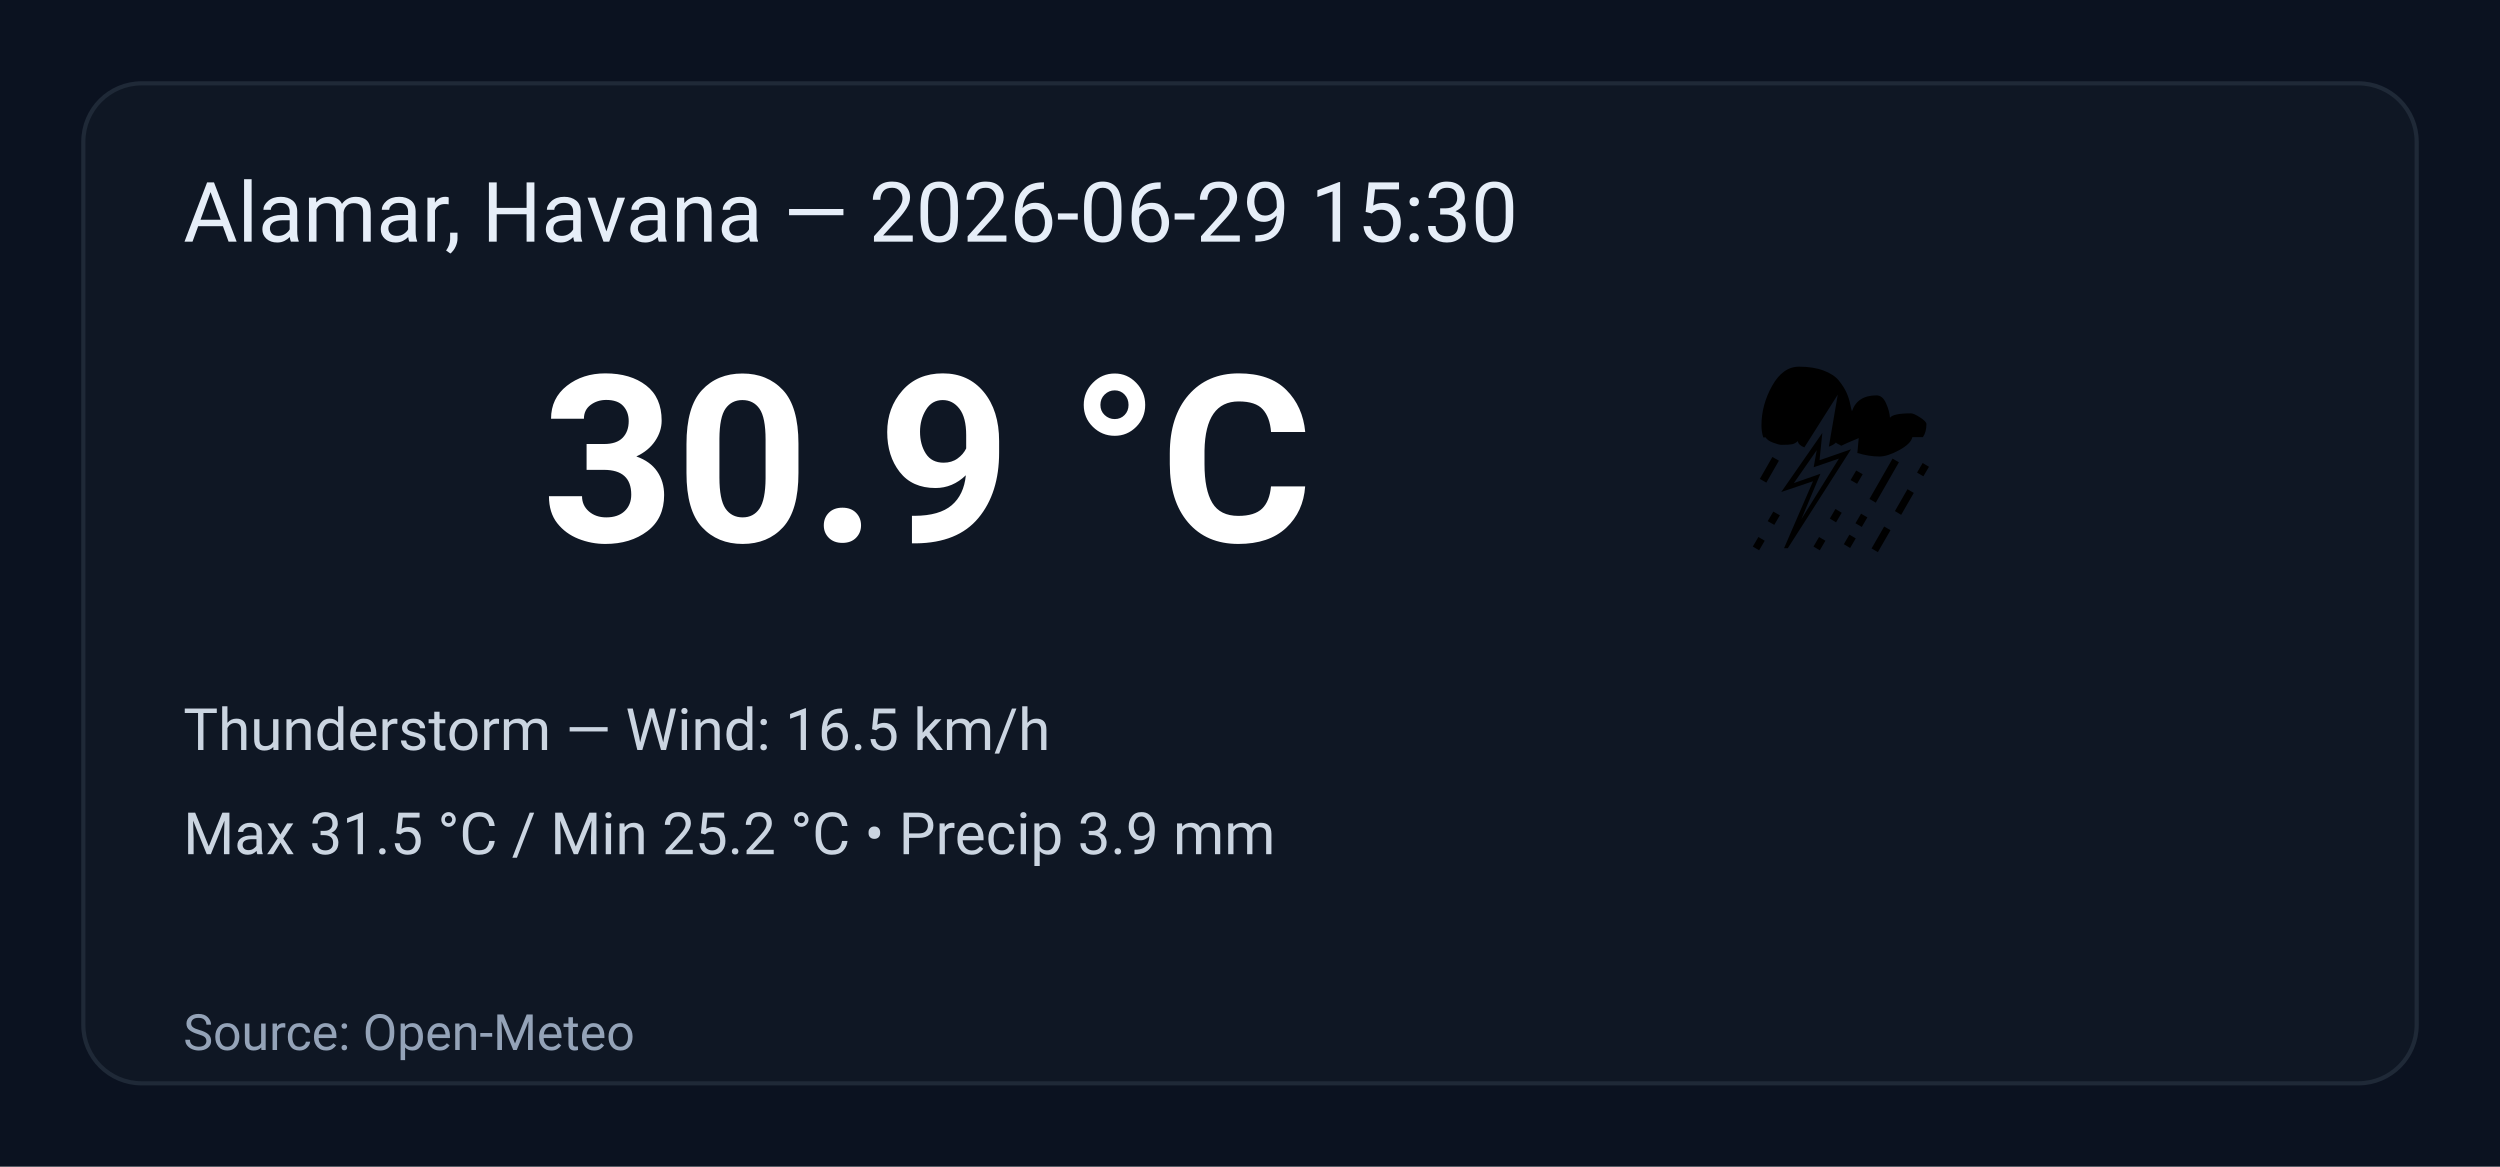
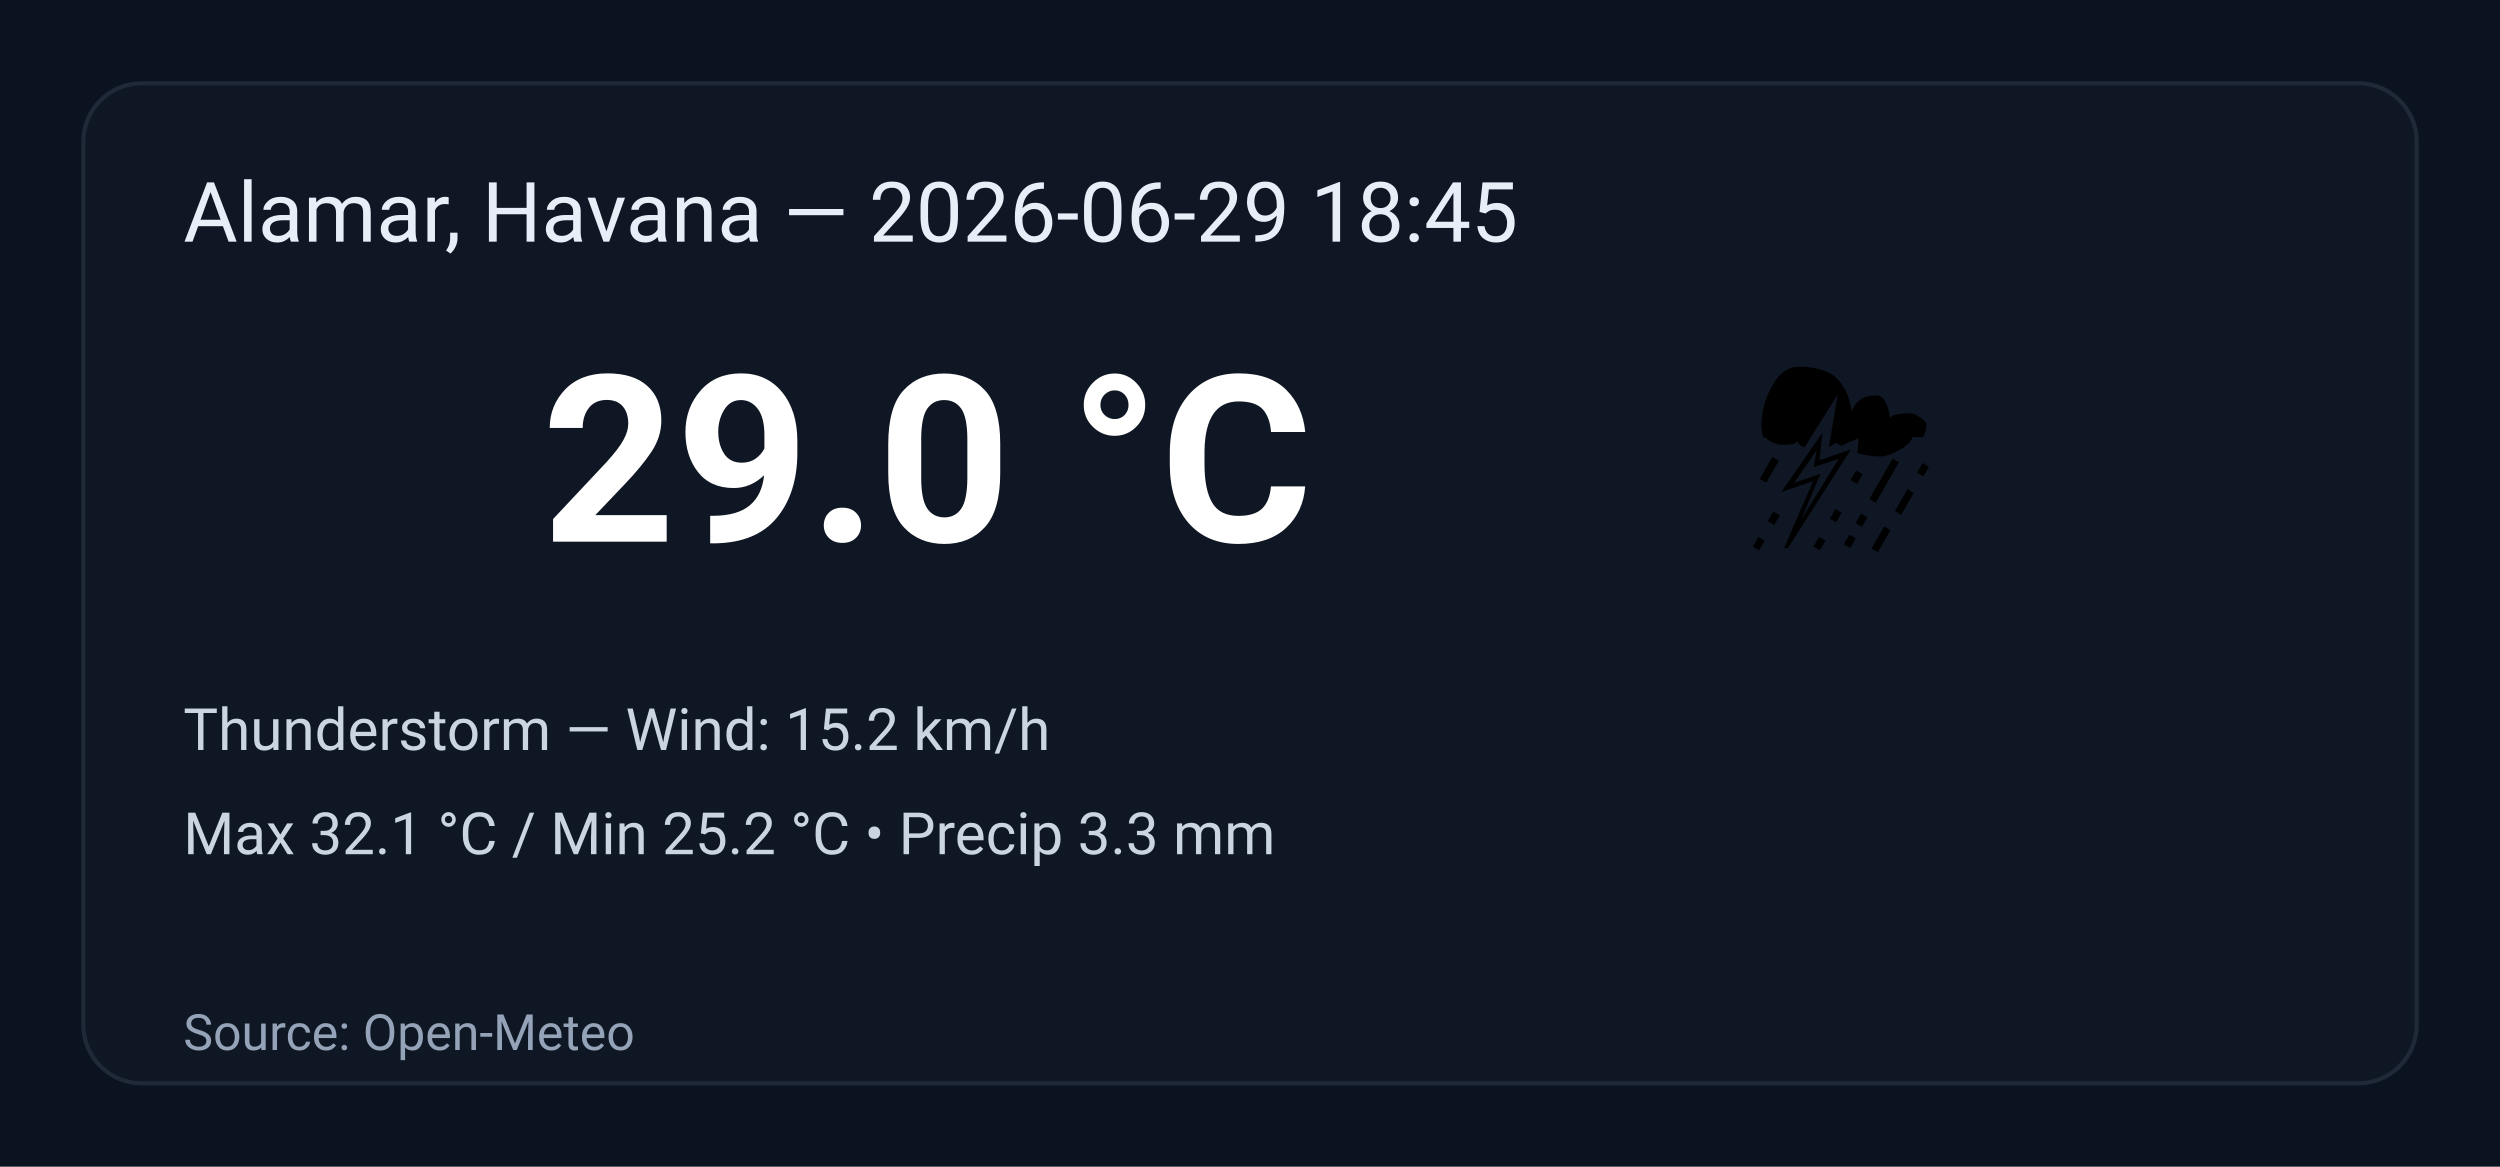
<svg xmlns="http://www.w3.org/2000/svg" width="600" height="280" viewBox="0 0 600 280" role="img" aria-label="Weather summary">
  <style>
    .bg { fill: #0b1220; }
    .card { fill: #0f1724; stroke: #1f2937; stroke-width:1; rx:14; }
    .title { font: 20px 'Segoe UI', Roboto, Arial; fill: #e6eef8; }
    .temp { font: 56px 'Segoe UI', Roboto, Arial; fill: #ffffff; font-weight:700; }
    .emoji { font-size:56px; }
    .meta { font: 14px 'Segoe UI', Roboto, Arial; fill: #cbd5e1; }
    .foot { font: 12px 'Segoe UI', Roboto, Arial; fill: #94a3b8; }
  </style>
  <rect class="bg" width="100%" height="100%" rx="0" />
  <g transform="translate(20,20)">
    <rect class="card" x="0" y="0" width="560" height="240" rx="12" />
-     <text class="title" x="24" y="38">Alamar, Havana — 2026-06-29 15:30</text>
+     <text class="title" x="24" y="38">Alamar, Havana — 2026-06-29 18:45</text>
    <text class="emoji" x="400" y="110">⛈️</text>
-     <text class="temp" x="110" y="110">30.9 °C</text>
-     <text class="meta" x="24" y="160">Thunderstorm — Wind: 16.5 km/h</text>
-     <text class="meta" x="24" y="185">Max 31.5 °C / Min 25.2 °C  •  Precip 3.9 mm</text>
+     <text class="temp" x="110" y="110">29.0 °C</text>
+     <text class="meta" x="24" y="160">Thunderstorm — Wind: 15.2 km/h</text>
+     <text class="meta" x="24" y="185">Max 32.1 °C / Min 25.2 °C  •  Precip 3.3 mm</text>
    <text class="foot" x="24" y="232">Source: Open-Meteo</text>
  </g>
</svg>
